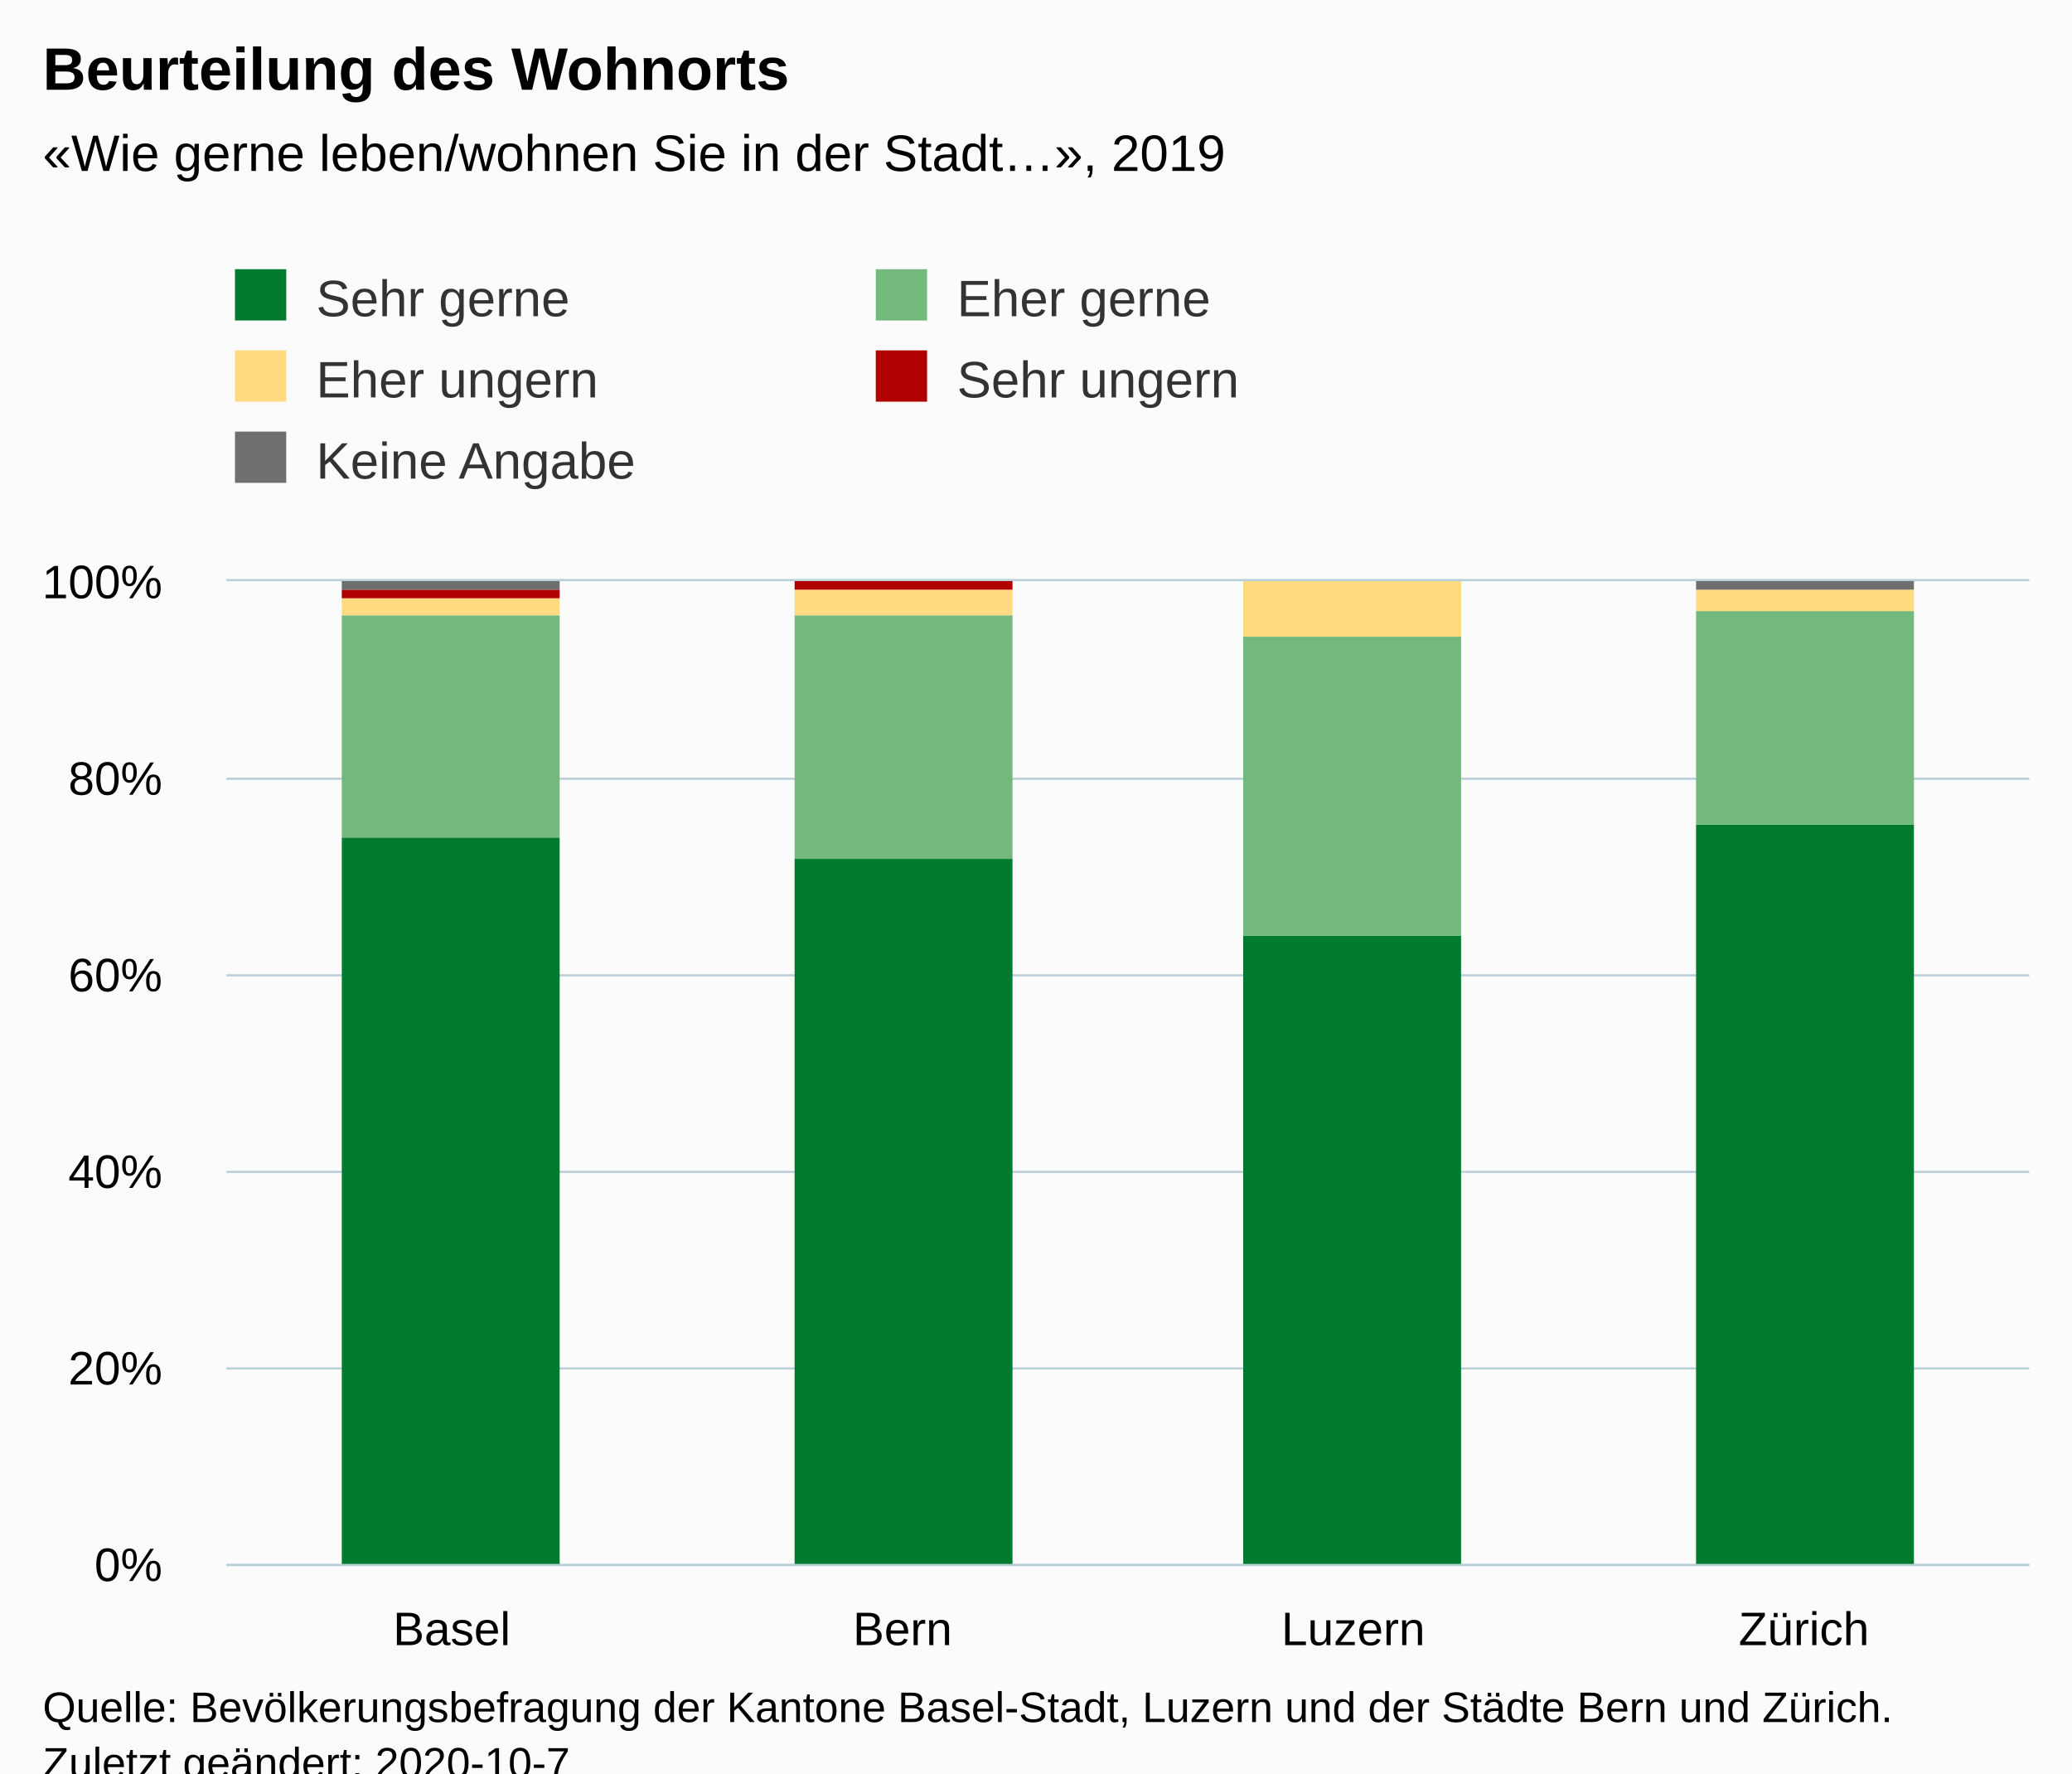
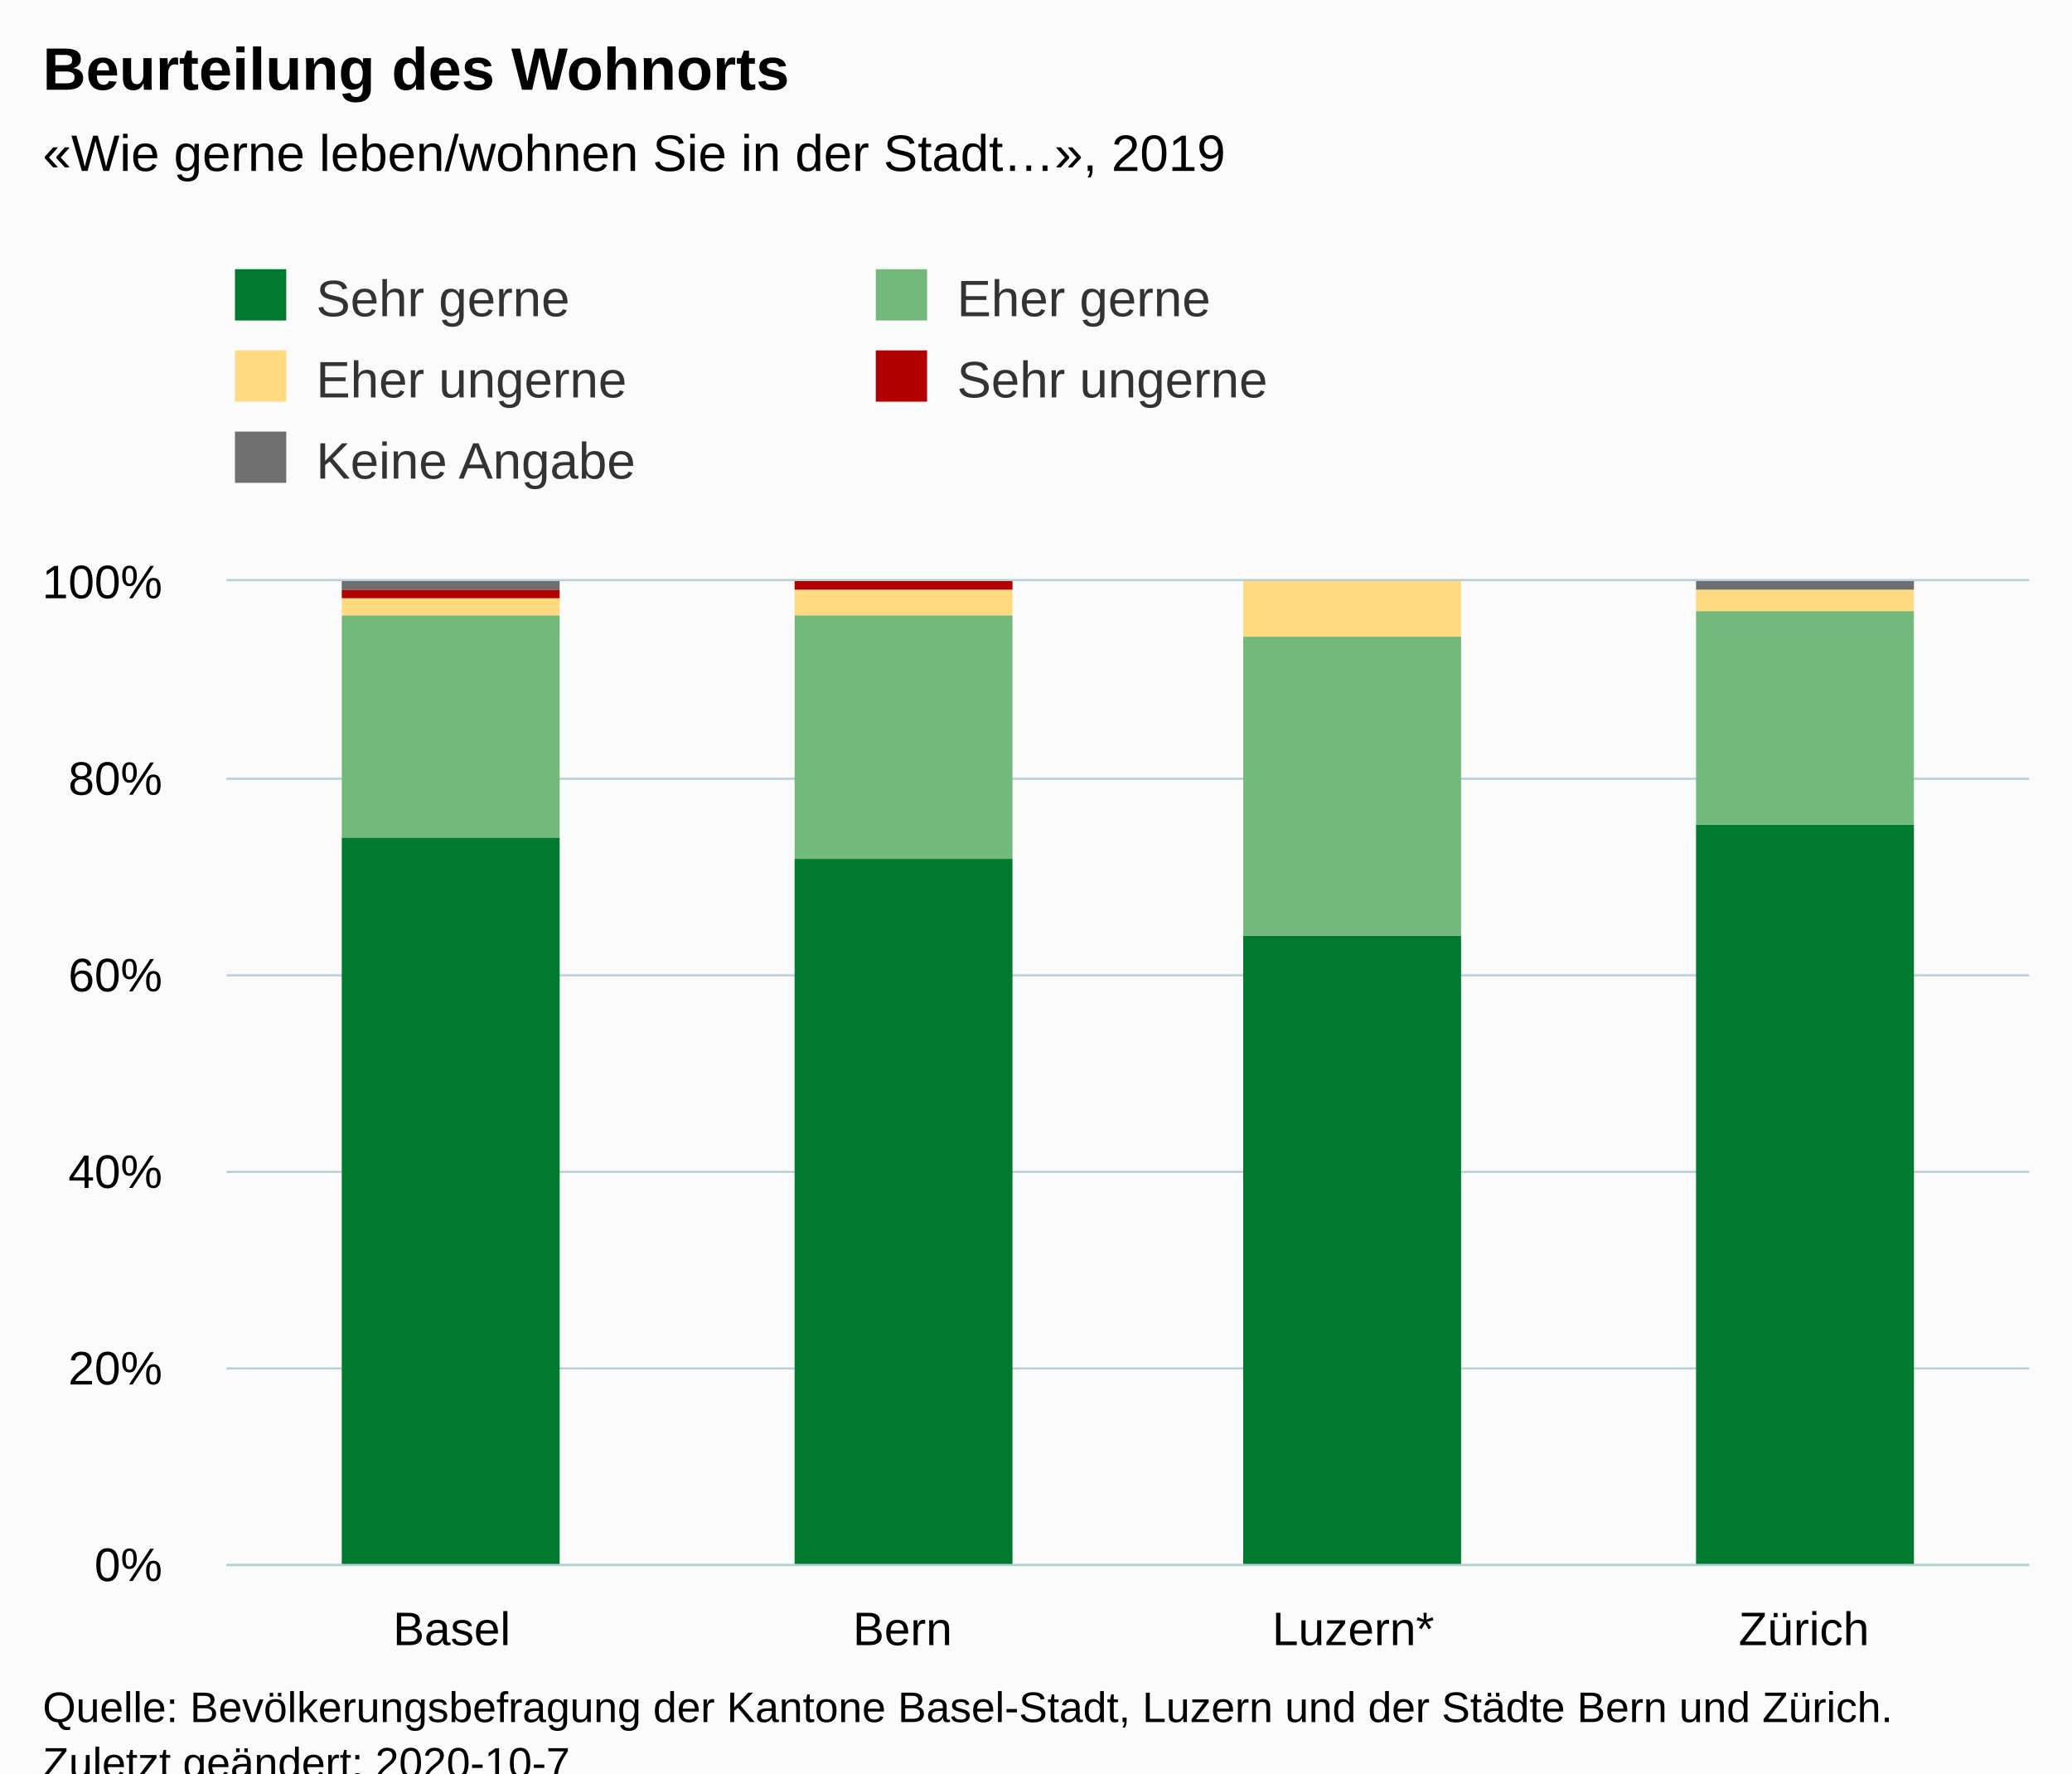
<svg xmlns="http://www.w3.org/2000/svg" version="1.1" class="highcharts-root" style="font-family:Arial;font-size:12px;" viewBox="0 0 485 415">
  <defs>
-     <clipPath id="highcharts-4orgnku-26-">
+     <clipPath id="highcharts-han248z-26-">
      <rect x="0" y="0" width="422" height="230" fill="none" />
    </clipPath>
-     <clipPath id="highcharts-4orgnku-31-">
+     <clipPath id="highcharts-han248z-31-">
      <rect x="0" y="0" width="422" height="230" fill="none" />
    </clipPath>
  </defs>
  <rect fill="#fbfbfb" class="highcharts-background" x="0" y="0" width="485" height="428" rx="0" ry="0" />
  <rect fill="none" class="highcharts-plot-background" x="53" y="136" width="422" height="230" />
  <g class="highcharts-pane-group" data-z-index="0" />
  <g class="highcharts-grid highcharts-xaxis-grid" data-z-index="1">
    <path fill="none" data-z-index="1" class="highcharts-grid-line" d="M 158.5 136 L 158.5 366" opacity="1" />
    <path fill="none" data-z-index="1" class="highcharts-grid-line" d="M 263.5 136 L 263.5 366" opacity="1" />
    <path fill="none" data-z-index="1" class="highcharts-grid-line" d="M 369.5 136 L 369.5 366" opacity="1" />
    <path fill="none" data-z-index="1" class="highcharts-grid-line" d="M 474.5 136 L 474.5 366" opacity="1" />
    <path fill="none" data-z-index="1" class="highcharts-grid-line" d="M 52.5 136 L 52.5 366" opacity="1" />
  </g>
  <g class="highcharts-grid highcharts-yaxis-grid" data-z-index="1">
    <path fill="none" stroke="#B9CFD7" stroke-width="0.5" data-z-index="1" class="highcharts-grid-line" d="M 53 366.25 L 475 366.25" opacity="1" />
    <path fill="none" stroke="#B9CFD7" stroke-width="0.5" data-z-index="1" class="highcharts-grid-line" d="M 53 320.25 L 475 320.25" opacity="1" />
    <path fill="none" stroke="#B9CFD7" stroke-width="0.5" data-z-index="1" class="highcharts-grid-line" d="M 53 274.25 L 475 274.25" opacity="1" />
    <path fill="none" stroke="#B9CFD7" stroke-width="0.5" data-z-index="1" class="highcharts-grid-line" d="M 53 228.25 L 475 228.25" opacity="1" />
    <path fill="none" stroke="#B9CFD7" stroke-width="0.5" data-z-index="1" class="highcharts-grid-line" d="M 53 182.25 L 475 182.25" opacity="1" />
    <path fill="none" stroke="#B9CFD7" stroke-width="0.5" data-z-index="1" class="highcharts-grid-line" d="M 53 135.75 L 475 135.75" opacity="1" />
  </g>
  <rect fill="none" class="highcharts-plot-border" data-z-index="1" x="53" y="136" width="422" height="230" />
  <g class="highcharts-axis highcharts-xaxis" data-z-index="2">
    <path fill="none" class="highcharts-axis-line" stroke="#B9CFD7" stroke-width="0.5" data-z-index="7" d="M 53 366.25 L 475 366.25" />
  </g>
  <g class="highcharts-axis highcharts-yaxis" data-z-index="2">
    <path fill="none" class="highcharts-axis-line" data-z-index="7" d="M 53 136 L 53 366" />
  </g>
  <g class="highcharts-series-group" data-z-index="3">
-     <g class="highcharts-series highcharts-series-0 highcharts-column-series" data-z-index="0.1" opacity="1" transform="translate(53,136) scale(1 1)" clip-path="url(#highcharts-4orgnku-31-)">
+     <g class="highcharts-series highcharts-series-0 highcharts-column-series" data-z-index="0.1" opacity="1" transform="translate(53,136) scale(1 1)" clip-path="url(#highcharts-han248z-31-)">
      <rect x="27" y="60" width="51" height="171" fill="#007A2F" opacity="1" class="highcharts-point" />
      <rect x="133" y="65" width="51" height="166" fill="#007A2F" opacity="1" class="highcharts-point" />
      <rect x="238" y="83" width="51" height="148" fill="#007A2F" opacity="1" class="highcharts-point" />
      <rect x="344" y="57" width="51" height="174" fill="#007A2F" opacity="1" class="highcharts-point" />
    </g>
    <g class="highcharts-markers highcharts-series-0 highcharts-column-series" data-z-index="0.1" opacity="1" transform="translate(53,136) scale(1 1)" clip-path="none" />
-     <g class="highcharts-series highcharts-series-1 highcharts-column-series" data-z-index="0.1" opacity="1" transform="translate(53,136) scale(1 1)" clip-path="url(#highcharts-4orgnku-31-)">
+     <g class="highcharts-series highcharts-series-1 highcharts-column-series" data-z-index="0.1" opacity="1" transform="translate(53,136) scale(1 1)" clip-path="url(#highcharts-han248z-31-)">
      <rect x="27" y="8" width="51" height="52" fill="#73B97C" opacity="1" class="highcharts-point" />
      <rect x="133" y="8" width="51" height="57" fill="#73B97C" opacity="1" class="highcharts-point" />
      <rect x="238" y="13" width="51" height="70" fill="#73B97C" opacity="1" class="highcharts-point" />
      <rect x="344" y="7" width="51" height="50" fill="#73B97C" opacity="1" class="highcharts-point" />
    </g>
    <g class="highcharts-markers highcharts-series-1 highcharts-column-series" data-z-index="0.1" opacity="1" transform="translate(53,136) scale(1 1)" clip-path="none" />
-     <g class="highcharts-series highcharts-series-2 highcharts-column-series" data-z-index="0.1" opacity="1" transform="translate(53,136) scale(1 1)" clip-path="url(#highcharts-4orgnku-31-)">
+     <g class="highcharts-series highcharts-series-2 highcharts-column-series" data-z-index="0.1" opacity="1" transform="translate(53,136) scale(1 1)" clip-path="url(#highcharts-han248z-31-)">
      <rect x="27" y="4" width="51" height="4" fill="#FFDA80" opacity="1" class="highcharts-point" />
      <rect x="133" y="2" width="51" height="6" fill="#FFDA80" opacity="1" class="highcharts-point" />
      <rect x="238" y="0" width="51" height="13" fill="#FFDA80" opacity="1" class="highcharts-point" />
      <rect x="344" y="2" width="51" height="5" fill="#FFDA80" opacity="1" class="highcharts-point" />
    </g>
    <g class="highcharts-markers highcharts-series-2 highcharts-column-series" data-z-index="0.1" opacity="1" transform="translate(53,136) scale(1 1)" clip-path="none" />
-     <g class="highcharts-series highcharts-series-3 highcharts-column-series" data-z-index="0.1" opacity="1" transform="translate(53,136) scale(1 1)" clip-path="url(#highcharts-4orgnku-31-)">
+     <g class="highcharts-series highcharts-series-3 highcharts-column-series" data-z-index="0.1" opacity="1" transform="translate(53,136) scale(1 1)" clip-path="url(#highcharts-han248z-31-)">
      <rect x="27" y="2" width="51" height="2" fill="#B00000" opacity="1" class="highcharts-point" />
      <rect x="133" y="0" width="51" height="2" fill="#B00000" opacity="1" class="highcharts-point" />
      <rect x="344" y="2" width="51" height="0" fill="#B00000" opacity="1" class="highcharts-point" />
    </g>
    <g class="highcharts-markers highcharts-series-3 highcharts-column-series" data-z-index="0.1" opacity="1" transform="translate(53,136) scale(1 1)" clip-path="none" />
-     <g class="highcharts-series highcharts-series-4 highcharts-column-series" data-z-index="0.1" opacity="1" transform="translate(53,136) scale(1 1)" clip-path="url(#highcharts-4orgnku-31-)">
+     <g class="highcharts-series highcharts-series-4 highcharts-column-series" data-z-index="0.1" opacity="1" transform="translate(53,136) scale(1 1)" clip-path="url(#highcharts-han248z-31-)">
      <rect x="27" y="0" width="51" height="2" fill="#6F6F6F" opacity="1" class="highcharts-point" />
      <rect x="133" y="1" width="51" height="0" fill="#6F6F6F" opacity="1" class="highcharts-point" />
      <rect x="344" y="0" width="51" height="2" fill="#6F6F6F" opacity="1" class="highcharts-point" />
    </g>
    <g class="highcharts-markers highcharts-series-4 highcharts-column-series" data-z-index="0.1" opacity="1" transform="translate(53,136) scale(1 1)" clip-path="none" />
  </g>
  <text x="10" text-anchor="start" class="highcharts-title" data-z-index="4" style="color:#000000;font-size:14px;font-weight:bold;fill:#000000;" y="21">
    <tspan>Beurteilung des Wohnorts</tspan>
  </text>
  <text x="10" text-anchor="start" class="highcharts-subtitle" data-z-index="4" style="color:#000000;font-size:12px;fill:#000000;" y="40">
    <tspan>«Wie gerne leben/wohnen Sie in der Stadt…», 2019</tspan>
  </text>
  <text x="10" text-anchor="start" class="highcharts-caption" data-z-index="4" style="color:#666666;fill:#666666;" y="400" />
  <g class="highcharts-legend" data-z-index="7" transform="translate(45,56)">
    <rect fill="none" class="highcharts-legend-box" rx="0" ry="0" x="0" y="0" width="428" height="68" visibility="visible" />
    <g data-z-index="1">
      <g>
        <g class="highcharts-legend-item highcharts-column-series highcharts-color-undefined highcharts-series-0" data-z-index="1" transform="translate(8,3)">
          <text x="21" style="color:#333333;cursor:pointer;font-size:12px;font-weight:normal;white-space:nowrap;fill:#333333;" text-anchor="start" data-z-index="2" y="15">
            <tspan>Sehr gerne</tspan>
          </text>
          <rect x="2" y="4" width="12" height="12" fill="#007A2F" class="highcharts-point" data-z-index="3" />
        </g>
        <g class="highcharts-legend-item highcharts-column-series highcharts-color-undefined highcharts-series-1" data-z-index="1" transform="translate(158,3)">
          <text x="21" y="15" style="color:#333333;cursor:pointer;font-size:12px;font-weight:normal;white-space:nowrap;fill:#333333;" text-anchor="start" data-z-index="2">
            <tspan>Eher gerne</tspan>
          </text>
          <rect x="2" y="4" width="12" height="12" fill="#73B97C" class="highcharts-point" data-z-index="3" />
        </g>
        <g class="highcharts-legend-item highcharts-column-series highcharts-color-undefined highcharts-series-2" data-z-index="1" transform="translate(8,22)">
          <text x="21" y="15" style="color:#333333;cursor:pointer;font-size:12px;font-weight:normal;white-space:nowrap;fill:#333333;" text-anchor="start" data-z-index="2">
-             <tspan>Eher ungern</tspan>
+             <tspan>Eher ungerne</tspan>
          </text>
          <rect x="2" y="4" width="12" height="12" fill="#FFDA80" class="highcharts-point" data-z-index="3" />
        </g>
        <g class="highcharts-legend-item highcharts-column-series highcharts-color-undefined highcharts-series-3" data-z-index="1" transform="translate(158,22)">
          <text x="21" y="15" style="color:#333333;cursor:pointer;font-size:12px;font-weight:normal;white-space:nowrap;fill:#333333;" text-anchor="start" data-z-index="2">
-             <tspan>Sehr ungern</tspan>
+             <tspan>Sehr ungerne</tspan>
          </text>
          <rect x="2" y="4" width="12" height="12" fill="#B00000" class="highcharts-point" data-z-index="3" />
        </g>
        <g class="highcharts-legend-item highcharts-column-series highcharts-color-undefined highcharts-series-4" data-z-index="1" transform="translate(8,41)">
          <text x="21" y="15" style="color:#333333;cursor:pointer;font-size:12px;font-weight:normal;white-space:nowrap;fill:#333333;" text-anchor="start" data-z-index="2">
            <tspan>Keine Angabe</tspan>
          </text>
          <rect x="2" y="4" width="12" height="12" fill="#6F6F6F" class="highcharts-point" data-z-index="3" />
        </g>
      </g>
    </g>
  </g>
  <g class="highcharts-axis-labels highcharts-xaxis-labels" data-z-index="7">
    <text x="105.75" style="color:#000000;cursor:default;font-size:11px;fill:#000000;" text-anchor="middle" transform="translate(0,0)" y="385" opacity="1">
      <tspan>Basel</tspan>
    </text>
    <text x="211.25" style="color:#000000;cursor:default;font-size:11px;fill:#000000;" text-anchor="middle" transform="translate(0,0)" y="385" opacity="1">
      <tspan>Bern</tspan>
    </text>
    <text x="316.75" style="color:#000000;cursor:default;font-size:11px;fill:#000000;" text-anchor="middle" transform="translate(0,0)" y="385" opacity="1">
-       <tspan>Luzern</tspan>
+       <tspan>Luzern*</tspan>
    </text>
    <text x="422.25" style="color:#000000;cursor:default;font-size:11px;fill:#000000;" text-anchor="middle" transform="translate(0,0)" y="385" opacity="1">
      <tspan>Zürich</tspan>
    </text>
  </g>
  <g class="highcharts-axis-labels highcharts-yaxis-labels" data-z-index="7">
    <text x="38" style="color:#000000;cursor:default;font-size:11px;fill:#000000;" text-anchor="end" transform="translate(0,0)" y="370" opacity="1">0%</text>
    <text x="38" style="color:#000000;cursor:default;font-size:11px;fill:#000000;" text-anchor="end" transform="translate(0,0)" y="324" opacity="1">20%</text>
    <text x="38" style="color:#000000;cursor:default;font-size:11px;fill:#000000;" text-anchor="end" transform="translate(0,0)" y="278" opacity="1">40%</text>
    <text x="38" style="color:#000000;cursor:default;font-size:11px;fill:#000000;" text-anchor="end" transform="translate(0,0)" y="232" opacity="1">60%</text>
    <text x="38" style="color:#000000;cursor:default;font-size:11px;fill:#000000;" text-anchor="end" transform="translate(0,0)" y="186" opacity="1">80%</text>
    <text x="38" style="color:#000000;cursor:default;font-size:11px;fill:#000000;" text-anchor="end" transform="translate(0,0)" y="140" opacity="1">100%</text>
  </g>
  <text x="10" class="highcharts-credits" text-anchor="start" data-z-index="8" style="cursor:default;color:#000000;font-size:10px;fill:#000000;" y="403">
    <tspan>Quelle: Bevölkerungsbefragung der Kantone Basel-Stadt, Luzern und der Städte Bern und Zürich.</tspan>
    <tspan x="10" dy="13">Zuletzt geändert: 2020-10-7</tspan>
  </text>
</svg>
